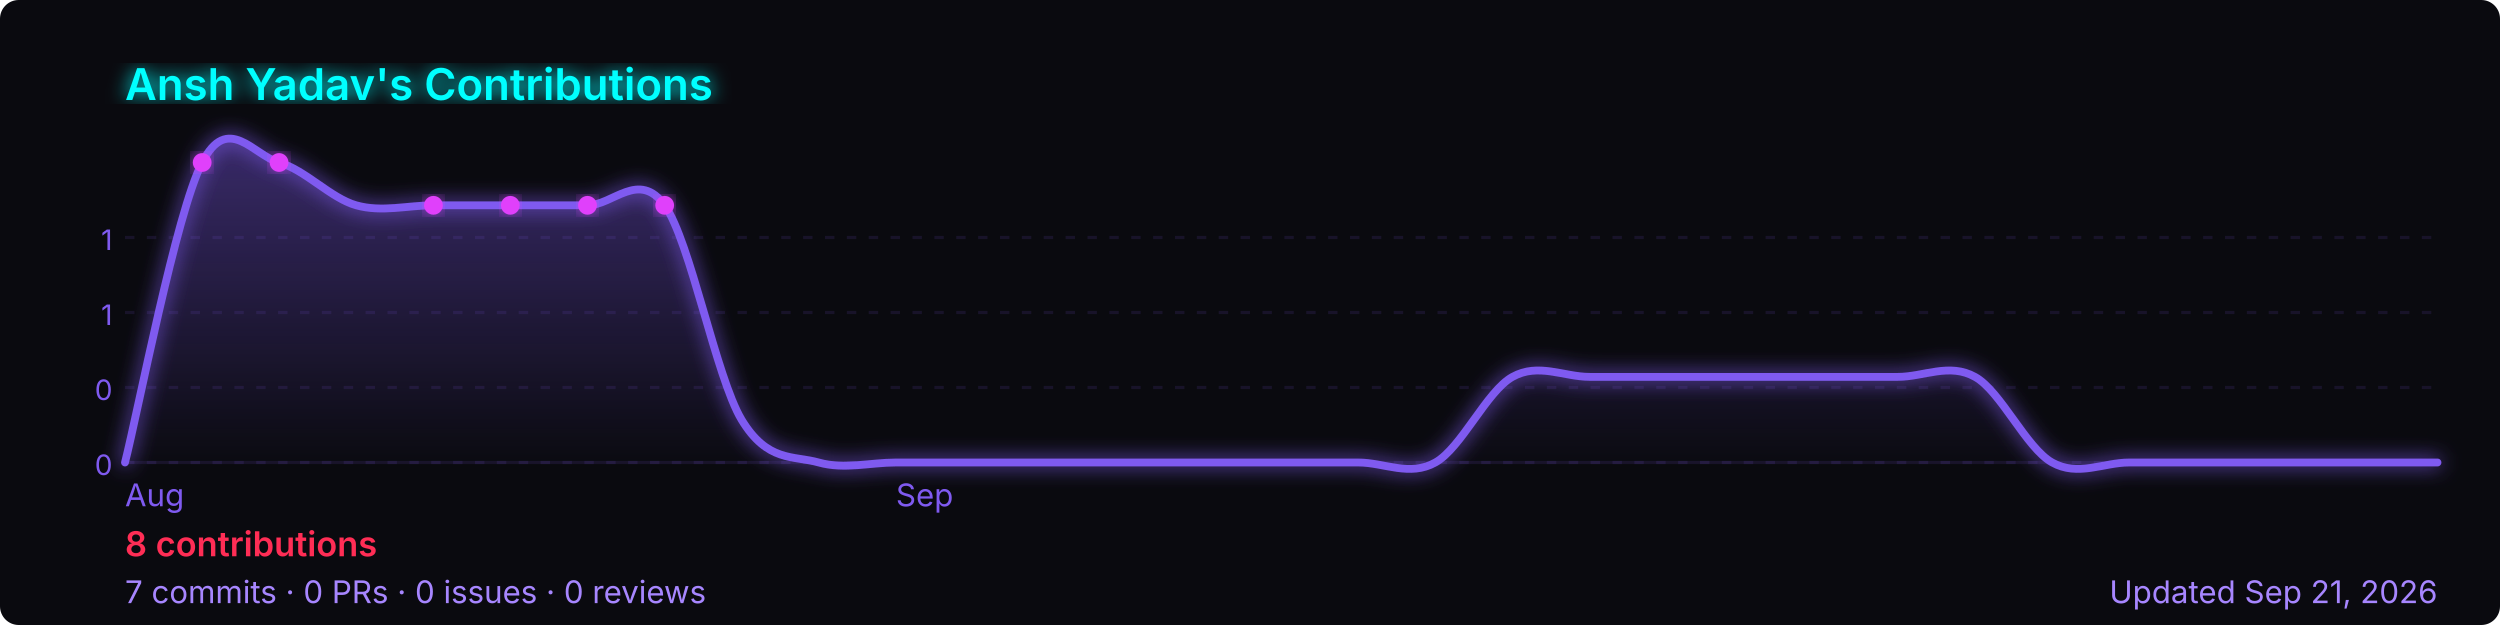
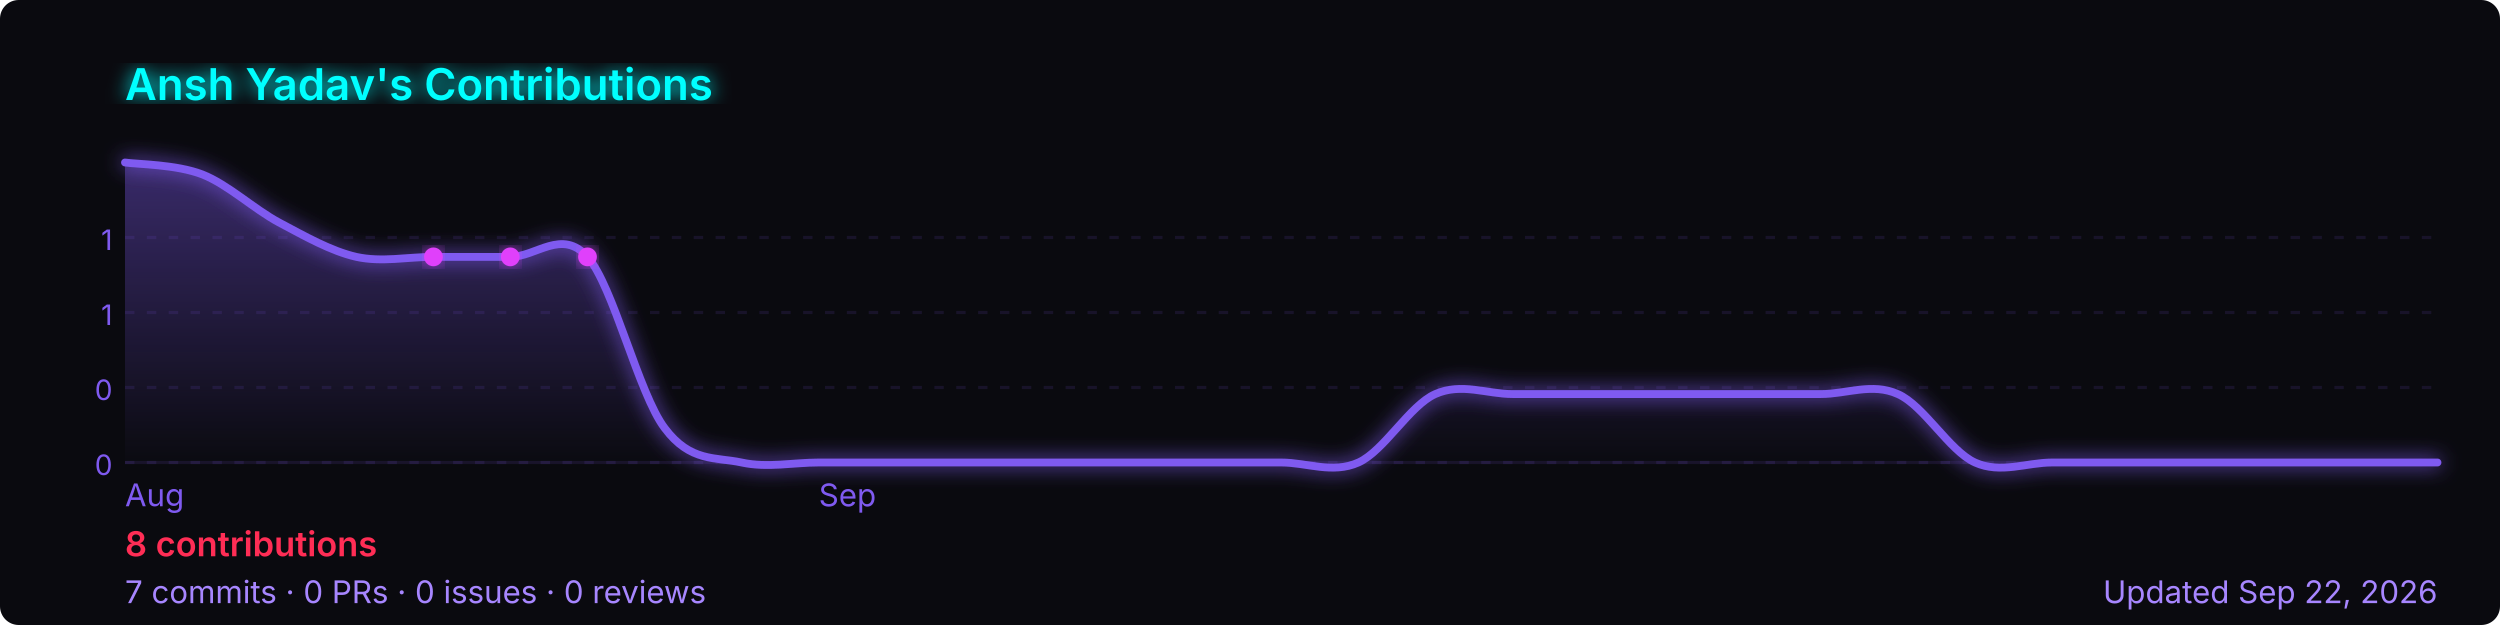
<svg xmlns="http://www.w3.org/2000/svg" width="800" height="200" viewBox="0 0 800 200" role="img" aria-label="Ansh Yadav's GitHub contribution graph">
  <defs>
-     <linearGradient id="area-hjc8g" x1="0" y1="0" x2="0" y2="1">
+     <linearGradient id="area-7ih0r" x1="0" y1="0" x2="0" y2="1">
      <stop offset="0%" stop-color="rgba(127,90,240,0.4)" />
      <stop offset="100%" stop-color="rgba(127,90,240,0)" />
    </linearGradient>
-     <filter id="glow-hjc8g">
+     <filter id="glow-7ih0r">
      <feGaussianBlur stdDeviation="3" result="blur" />
      <feMerge>
        <feMergeNode in="blur" />
        <feMergeNode in="SourceGraphic" />
      </feMerge>
    </filter>
  </defs>
  <rect width="800" height="200" rx="6" fill="#0a0a0f" />
-   <text x="40" y="32" font-size="14" font-weight="600" fill="#00ffff" font-family="-apple-system,BlinkMacSystemFont,'Segoe UI',sans-serif" filter="url(#glow-hjc8g)">
+   <text x="40" y="32" font-size="14" font-weight="600" fill="#00ffff" font-family="-apple-system,BlinkMacSystemFont,'Segoe UI',sans-serif" filter="url(#glow-7ih0r)">
    Ansh Yadav's Contributions
  </text>
  <line x1="40" y1="76.0" x2="780" y2="76.0" stroke="rgba(127,90,240,0.12)" stroke-width="1" stroke-dasharray="3,4" />
  <text x="36" y="80.0" font-size="9" fill="#7f5af0" font-family="-apple-system,BlinkMacSystemFont,'Segoe UI',sans-serif" text-anchor="end">1</text>
  <line x1="40" y1="100.0" x2="780" y2="100.0" stroke="rgba(127,90,240,0.12)" stroke-width="1" stroke-dasharray="3,4" />
  <text x="36" y="104.0" font-size="9" fill="#7f5af0" font-family="-apple-system,BlinkMacSystemFont,'Segoe UI',sans-serif" text-anchor="end">1</text>
  <line x1="40" y1="124.0" x2="780" y2="124.0" stroke="rgba(127,90,240,0.12)" stroke-width="1" stroke-dasharray="3,4" />
  <text x="36" y="128.0" font-size="9" fill="#7f5af0" font-family="-apple-system,BlinkMacSystemFont,'Segoe UI',sans-serif" text-anchor="end">0</text>
  <line x1="40" y1="148.0" x2="780" y2="148.0" stroke="rgba(127,90,240,0.12)" stroke-width="1" stroke-dasharray="3,4" />
  <text x="36" y="152.0" font-size="9" fill="#7f5af0" font-family="-apple-system,BlinkMacSystemFont,'Segoe UI',sans-serif" text-anchor="end">0</text>
  <line x1="40" y1="148" x2="780" y2="148" stroke="rgba(127,90,240,0.12)" stroke-width="1" />
-   <path d="M 40.0,148.0 C 44.1,132.0 56.4,68.0 64.7,52.0 C 72.9,36.0 81.1,49.7 89.3,52.0 C 97.6,54.3 105.8,63.4 114.0,65.7 C 122.2,68.0 130.4,65.7 138.7,65.7 C 146.9,65.7 155.1,65.7 163.3,65.7 C 171.6,65.7 179.8,65.7 188.0,65.7 C 196.2,65.7 204.4,54.3 212.7,65.7 C 220.9,77.1 229.1,120.6 237.3,134.3 C 245.6,148.0 253.8,145.7 262.0,148.0 C 270.2,150.3 278.4,148.0 286.7,148.0 C 294.9,148.0 303.1,148.0 311.3,148.0 C 319.6,148.0 327.8,148.0 336.0,148.0 C 344.2,148.0 352.4,148.0 360.7,148.0 C 368.9,148.0 377.1,148.0 385.3,148.0 C 393.6,148.0 401.8,148.0 410.0,148.0 C 418.2,148.0 426.4,148.0 434.7,148.0 C 442.9,148.0 451.1,152.6 459.3,148.0 C 467.6,143.4 475.8,125.1 484.0,120.6 C 492.2,116.0 500.4,120.6 508.7,120.6 C 516.9,120.6 525.1,120.6 533.3,120.6 C 541.6,120.6 549.8,120.6 558.0,120.6 C 566.2,120.6 574.4,120.6 582.7,120.6 C 590.9,120.6 599.1,120.6 607.3,120.6 C 615.6,120.6 623.8,116.0 632.0,120.6 C 640.2,125.1 648.4,143.4 656.7,148.0 C 664.9,152.6 673.1,148.0 681.3,148.0 C 689.6,148.0 697.8,148.0 706.0,148.0 C 714.2,148.0 722.4,148.0 730.7,148.0 C 738.9,148.0 747.1,148.0 755.3,148.0 C 763.6,148.0 775.9,148.0 780.0,148.0 L 780.0,148 L 40.0,148 Z" fill="url(#area-hjc8g)" />
-   <path d="M 40.0,148.0 C 44.1,132.0 56.4,68.0 64.7,52.0 C 72.9,36.0 81.1,49.7 89.3,52.0 C 97.6,54.3 105.8,63.4 114.0,65.7 C 122.2,68.0 130.4,65.7 138.7,65.7 C 146.9,65.7 155.1,65.7 163.3,65.7 C 171.6,65.7 179.8,65.7 188.0,65.7 C 196.2,65.7 204.4,54.3 212.7,65.7 C 220.9,77.1 229.1,120.6 237.3,134.3 C 245.6,148.0 253.8,145.7 262.0,148.0 C 270.2,150.3 278.4,148.0 286.7,148.0 C 294.9,148.0 303.1,148.0 311.3,148.0 C 319.6,148.0 327.8,148.0 336.0,148.0 C 344.2,148.0 352.4,148.0 360.7,148.0 C 368.9,148.0 377.1,148.0 385.3,148.0 C 393.6,148.0 401.8,148.0 410.0,148.0 C 418.2,148.0 426.4,148.0 434.7,148.0 C 442.9,148.0 451.1,152.6 459.3,148.0 C 467.6,143.4 475.8,125.1 484.0,120.6 C 492.2,116.0 500.4,120.6 508.7,120.6 C 516.9,120.6 525.1,120.6 533.3,120.6 C 541.6,120.6 549.8,120.6 558.0,120.6 C 566.2,120.6 574.4,120.6 582.7,120.6 C 590.9,120.6 599.1,120.6 607.3,120.6 C 615.6,120.6 623.8,116.0 632.0,120.6 C 640.2,125.1 648.4,143.4 656.7,148.0 C 664.9,152.6 673.1,148.0 681.3,148.0 C 689.6,148.0 697.8,148.0 706.0,148.0 C 714.2,148.0 722.4,148.0 730.7,148.0 C 738.9,148.0 747.1,148.0 755.3,148.0 C 763.6,148.0 775.9,148.0 780.0,148.0" fill="none" stroke="#7f5af0" stroke-width="2.5" stroke-linejoin="round" stroke-linecap="round" filter="url(#glow-hjc8g)" />
-   <circle cx="138.7" cy="65.7" r="3" fill="#e040fb" filter="url(#glow-hjc8g)">
+   <path d="M 40.0,52.0 C 44.1,52.6 56.4,52.6 64.7,55.8 C 72.9,59.0 81.1,66.8 89.3,71.2 C 97.6,75.6 105.8,80.3 114.0,82.2 C 122.2,84.0 130.4,82.2 138.7,82.2 C 146.9,82.2 155.1,82.2 163.3,82.2 C 171.6,82.2 179.8,73.0 188.0,82.2 C 196.2,91.3 204.4,126.1 212.7,137.0 C 220.9,148.0 229.1,146.2 237.3,148.0 C 245.6,149.8 253.8,148.0 262.0,148.0 C 270.2,148.0 278.4,148.0 286.7,148.0 C 294.9,148.0 303.1,148.0 311.3,148.0 C 319.6,148.0 327.8,148.0 336.0,148.0 C 344.2,148.0 352.4,148.0 360.7,148.0 C 368.9,148.0 377.1,148.0 385.3,148.0 C 393.6,148.0 401.8,148.0 410.0,148.0 C 418.2,148.0 426.4,151.7 434.7,148.0 C 442.9,144.3 451.1,129.7 459.3,126.1 C 467.6,122.4 475.8,126.1 484.0,126.1 C 492.2,126.1 500.4,126.1 508.7,126.1 C 516.9,126.1 525.1,126.1 533.3,126.1 C 541.6,126.1 549.8,126.1 558.0,126.1 C 566.2,126.1 574.4,126.1 582.7,126.1 C 590.9,126.1 599.1,122.4 607.3,126.1 C 615.6,129.7 623.8,144.3 632.0,148.0 C 640.2,151.7 648.4,148.0 656.7,148.0 C 664.9,148.0 673.1,148.0 681.3,148.0 C 689.6,148.0 697.8,148.0 706.0,148.0 C 714.2,148.0 722.4,148.0 730.7,148.0 C 738.9,148.0 747.1,148.0 755.3,148.0 C 763.6,148.0 775.9,148.0 780.0,148.0 L 780.0,148 L 40.0,148 Z" fill="url(#area-7ih0r)" />
+   <path d="M 40.0,52.0 C 44.1,52.6 56.4,52.6 64.7,55.8 C 72.9,59.0 81.1,66.8 89.3,71.2 C 97.6,75.6 105.8,80.3 114.0,82.2 C 122.2,84.0 130.4,82.2 138.7,82.2 C 146.9,82.2 155.1,82.2 163.3,82.2 C 171.6,82.2 179.8,73.0 188.0,82.2 C 196.2,91.3 204.4,126.1 212.7,137.0 C 220.9,148.0 229.1,146.2 237.3,148.0 C 245.6,149.8 253.8,148.0 262.0,148.0 C 270.2,148.0 278.4,148.0 286.7,148.0 C 294.9,148.0 303.1,148.0 311.3,148.0 C 319.6,148.0 327.8,148.0 336.0,148.0 C 344.2,148.0 352.4,148.0 360.7,148.0 C 368.9,148.0 377.1,148.0 385.3,148.0 C 393.6,148.0 401.8,148.0 410.0,148.0 C 418.2,148.0 426.4,151.7 434.7,148.0 C 442.9,144.3 451.1,129.7 459.3,126.1 C 467.6,122.4 475.8,126.1 484.0,126.1 C 492.2,126.1 500.4,126.1 508.7,126.1 C 516.9,126.1 525.1,126.1 533.3,126.1 C 541.6,126.1 549.8,126.1 558.0,126.1 C 566.2,126.1 574.4,126.1 582.7,126.1 C 590.9,126.1 599.1,122.4 607.3,126.1 C 615.6,129.7 623.8,144.3 632.0,148.0 C 640.2,151.7 648.4,148.0 656.7,148.0 C 664.9,148.0 673.1,148.0 681.3,148.0 C 689.6,148.0 697.8,148.0 706.0,148.0 C 714.2,148.0 722.4,148.0 730.7,148.0 C 738.9,148.0 747.1,148.0 755.3,148.0 C 763.6,148.0 775.9,148.0 780.0,148.0" fill="none" stroke="#7f5af0" stroke-width="2.5" stroke-linejoin="round" stroke-linecap="round" filter="url(#glow-7ih0r)" />
+   <circle cx="138.7" cy="82.2" r="3" fill="#e040fb" filter="url(#glow-7ih0r)">
    </circle>
-   <circle cx="163.3" cy="65.7" r="3" fill="#e040fb" filter="url(#glow-hjc8g)">
+   <circle cx="163.3" cy="82.2" r="3" fill="#e040fb" filter="url(#glow-7ih0r)">
    </circle>
-   <circle cx="64.7" cy="52.0" r="3" fill="#e040fb" filter="url(#glow-hjc8g)">
-     </circle>
-   <circle cx="89.3" cy="52.0" r="3" fill="#e040fb" filter="url(#glow-hjc8g)">
-     </circle>
-   <circle cx="188.0" cy="65.7" r="3" fill="#e040fb" filter="url(#glow-hjc8g)">
-     </circle>
-   <circle cx="212.7" cy="65.7" r="3" fill="#e040fb" filter="url(#glow-hjc8g)">
+   <circle cx="188.0" cy="82.2" r="3" fill="#e040fb" filter="url(#glow-7ih0r)">
    </circle>
  <text x="40.0" y="162" font-size="10" fill="#7f5af0" font-family="-apple-system,BlinkMacSystemFont,'Segoe UI',sans-serif">Aug</text>
-   <text x="286.7" y="162" font-size="10" fill="#7f5af0" font-family="-apple-system,BlinkMacSystemFont,'Segoe UI',sans-serif">Sep</text>
+   <text x="262.0" y="162" font-size="10" fill="#7f5af0" font-family="-apple-system,BlinkMacSystemFont,'Segoe UI',sans-serif">Sep</text>
  <text x="40" y="178" font-size="11" font-weight="600" fill="#ff2d55" font-family="-apple-system,BlinkMacSystemFont,'Segoe UI',sans-serif">
    8 contributions
  </text>
  <text x="40" y="193" font-size="10" fill="#a786ff" font-family="-apple-system,BlinkMacSystemFont,'Segoe UI',sans-serif">
    7 commits · 0 PRs · 0 issues · 0 reviews
  </text>
  <text x="780" y="193" font-size="10" fill="#a786ff" text-anchor="end" font-family="-apple-system,BlinkMacSystemFont,'Segoe UI',sans-serif">
-     Updated Sep 21, 2026
+     Updated Sep 22, 2026
  </text>
</svg>
